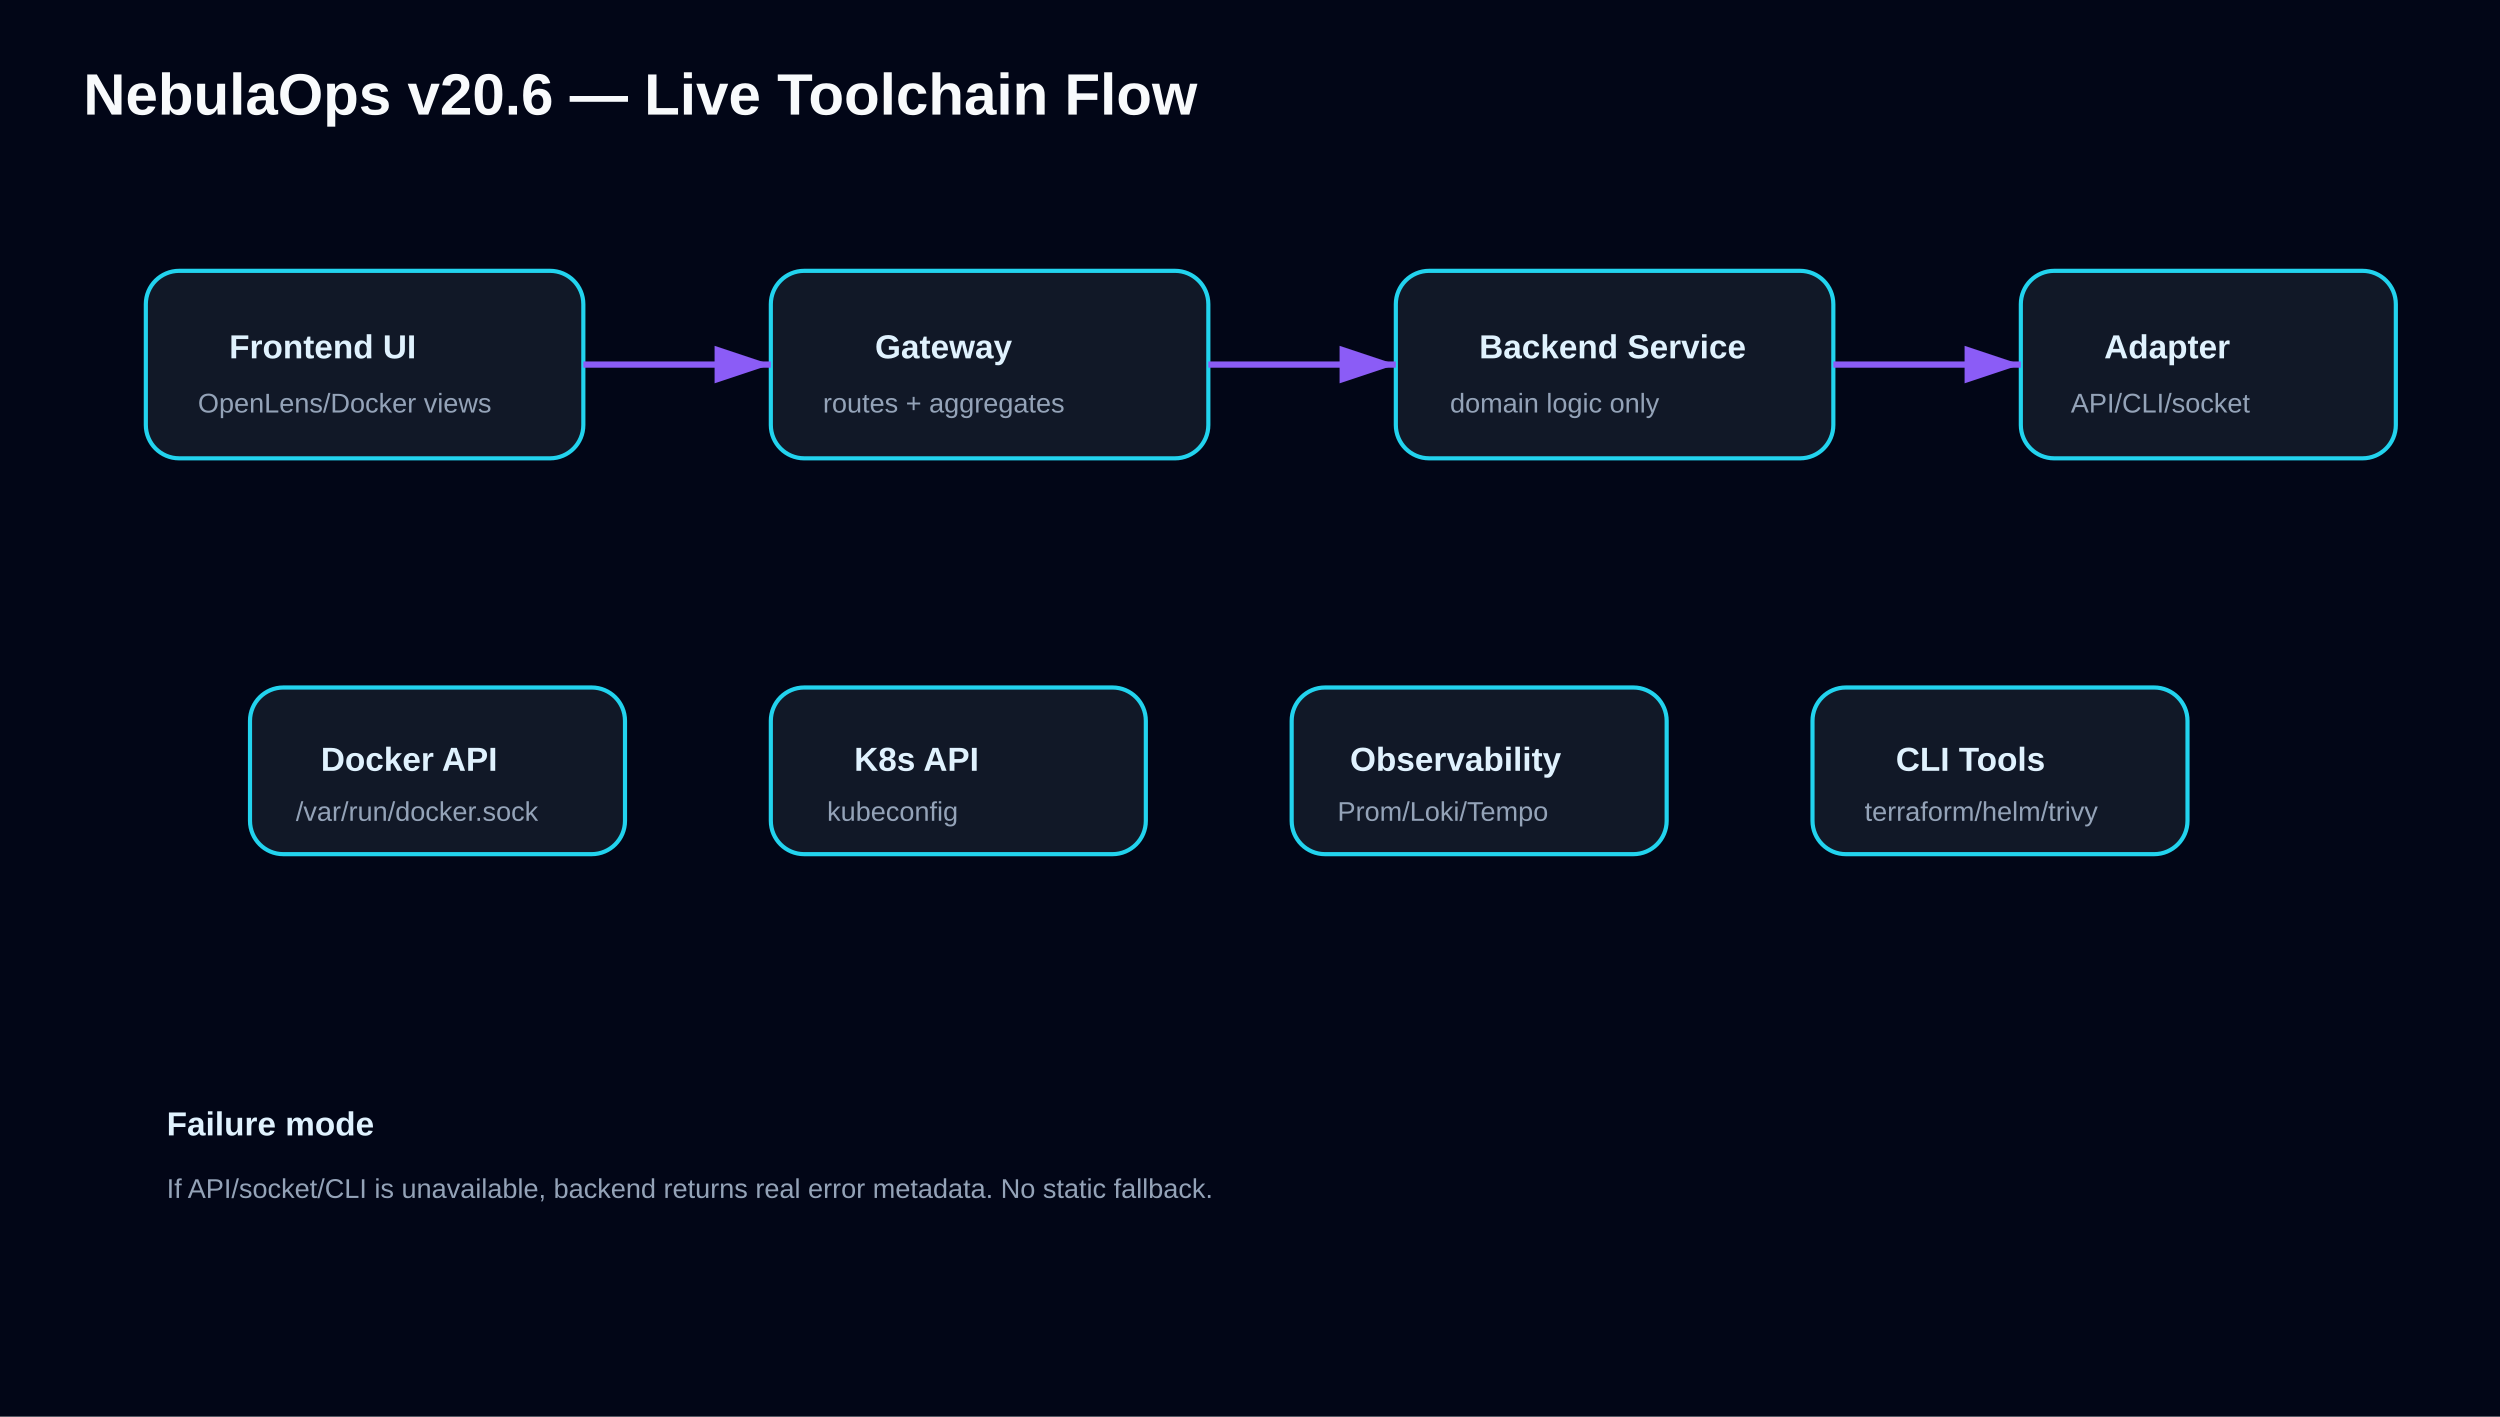
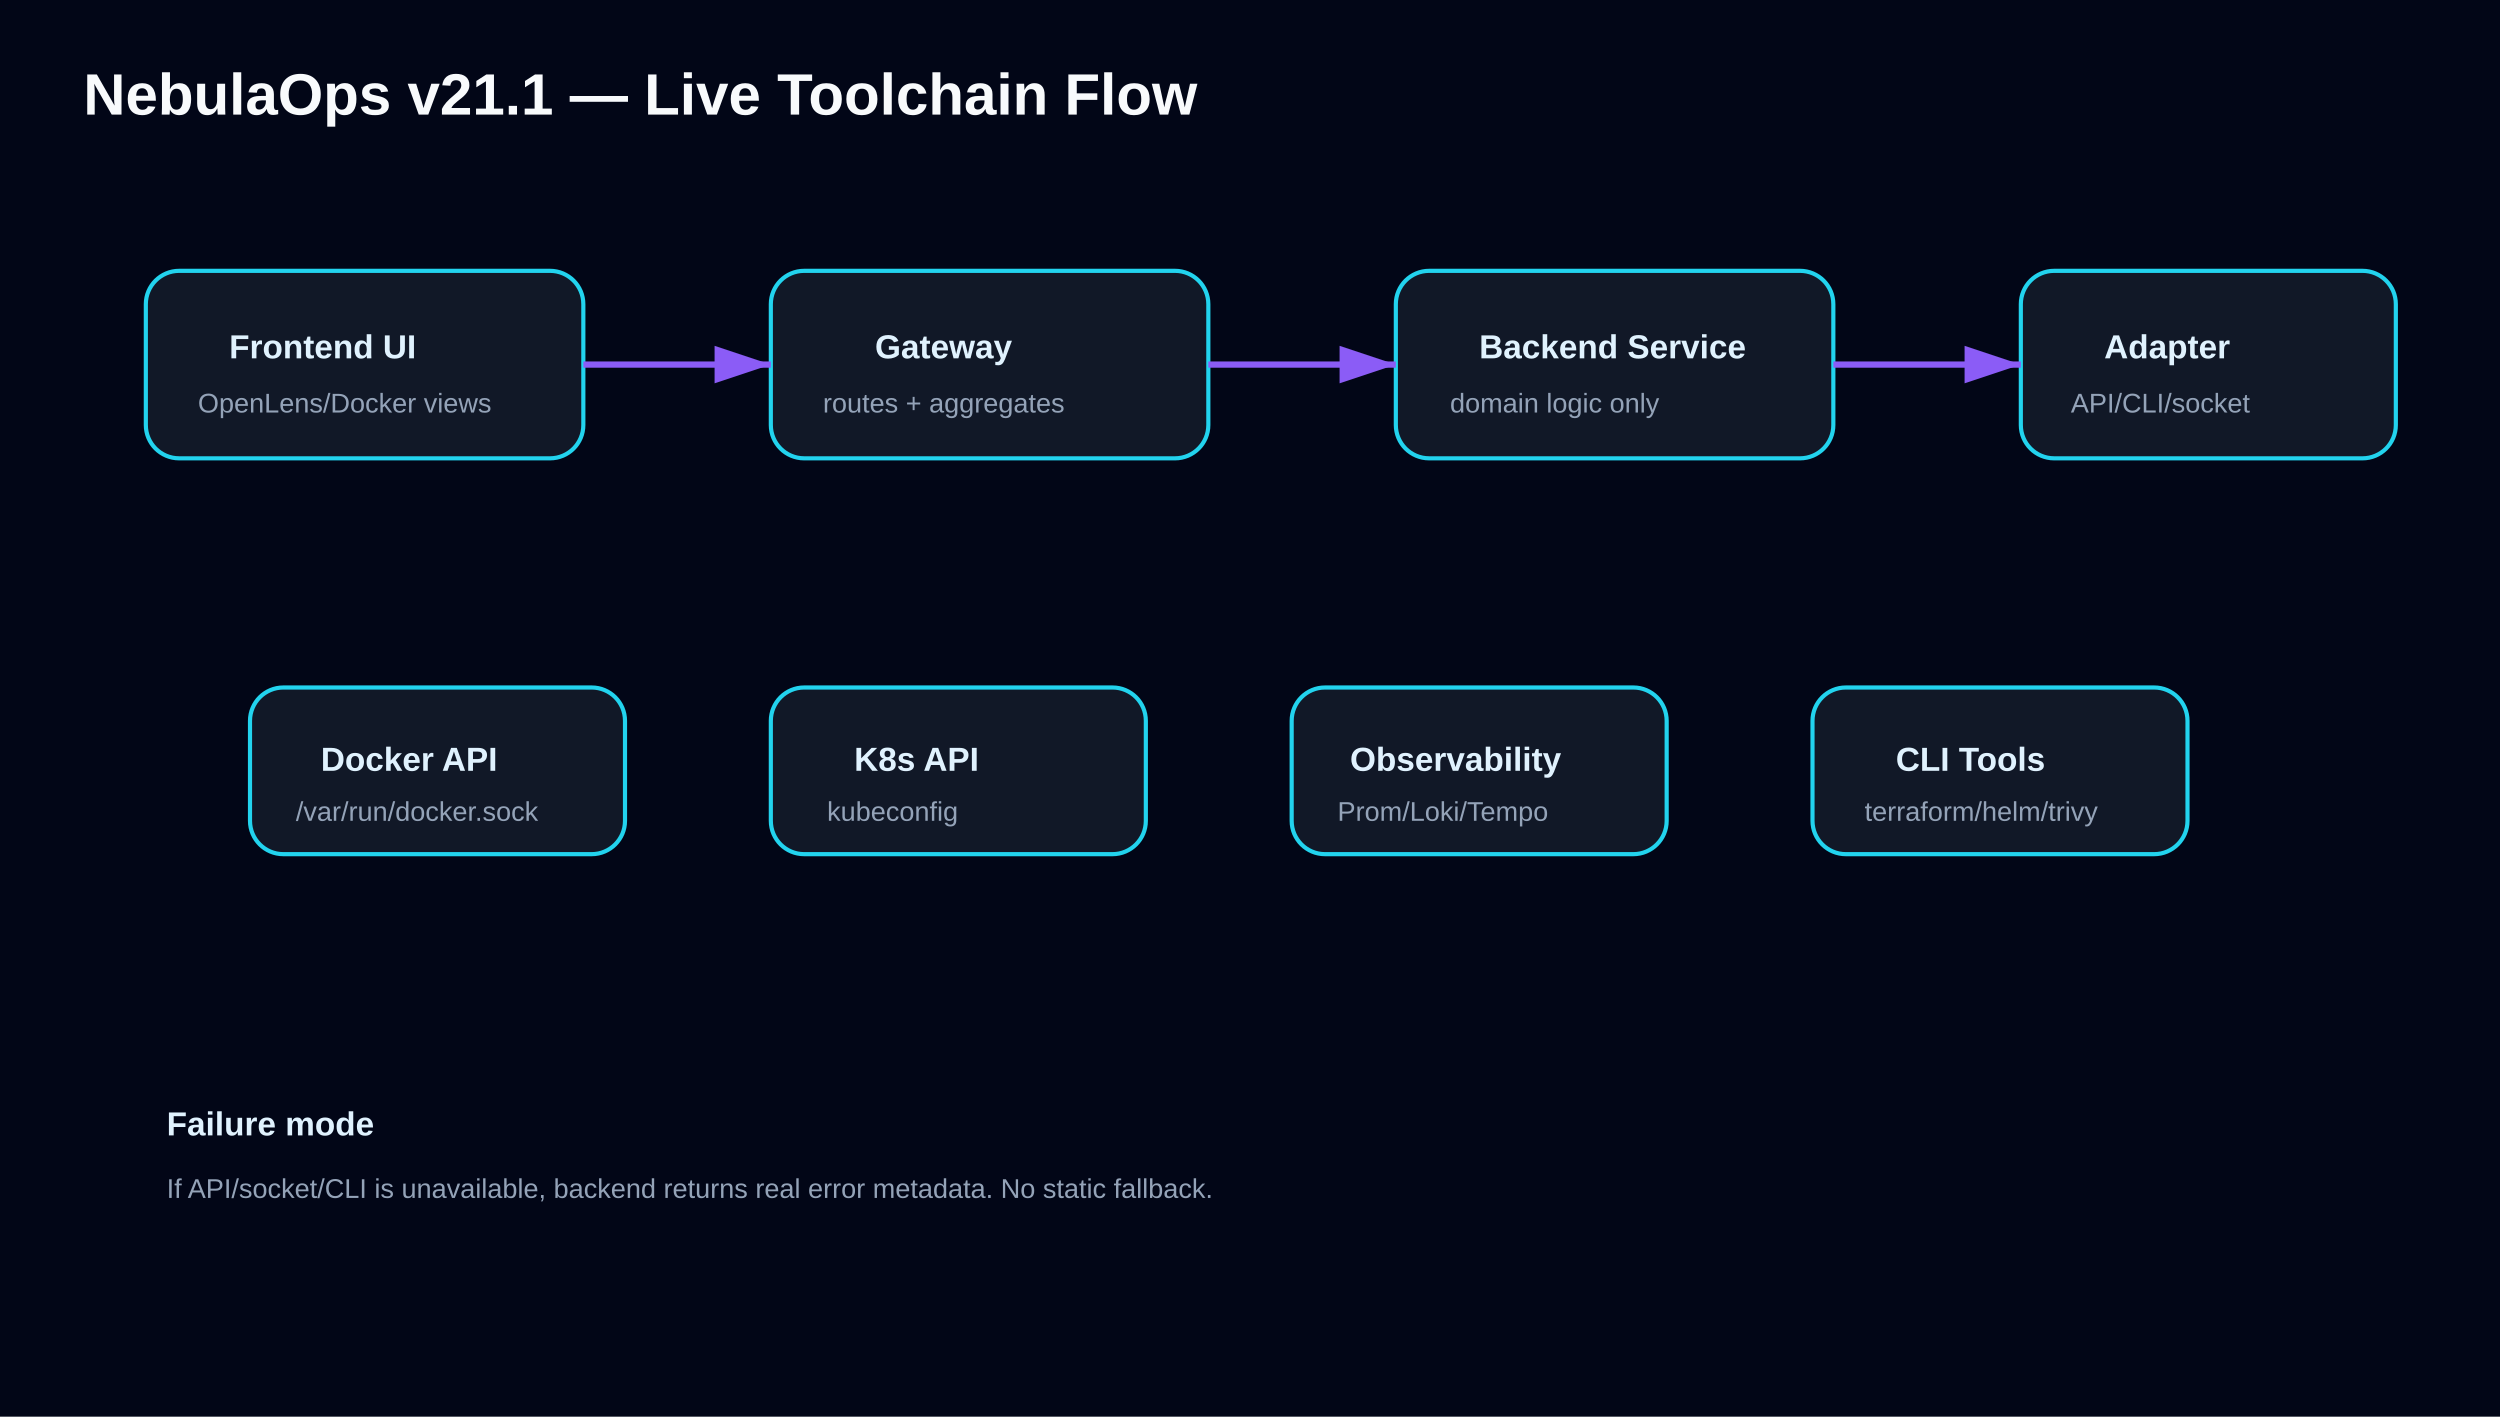
<svg xmlns="http://www.w3.org/2000/svg" width="1200" height="680" viewBox="0 0 1200 680">
  <defs>
    <style>.bg{fill:#020617}.title{font:700 28px
            Arial;fill:#f8fafc}.box{fill:#111827;stroke:#22d3ee;stroke-width:2;rx:16}.txt{font:600 16px
            Arial;fill:#e0f2fe}.mini{font:500 13px
            Arial;fill:#94a3b8}.line{stroke:#8b5cf6;stroke-width:3;marker-end:url(#arrow)}
        </style>
    <marker id="arrow" markerWidth="10" markerHeight="10" refX="9" refY="3" orient="auto">
      <path d="M0,0 L0,6 L9,3 z" fill="#8b5cf6" />
    </marker>
  </defs>
  <rect class="bg" width="1200" height="680" />
-   <text x="40" y="55" class="title">NebulaOps v20.6 — Live Toolchain Flow</text>
+   <text x="40" y="55" class="title">NebulaOps v21.1 — Live Toolchain Flow</text>
  <rect class="box" x="70" y="130" width="210" height="90" />
  <text x="110" y="172" class="txt">Frontend UI</text>
  <text x="95" y="198" class="mini">OpenLens/Docker views</text>
  <rect class="box" x="370" y="130" width="210" height="90" />
  <text x="420" y="172" class="txt">Gateway</text>
  <text x="395" y="198" class="mini">routes + aggregates</text>
  <rect class="box" x="670" y="130" width="210" height="90" />
  <text x="710" y="172" class="txt">Backend Service</text>
  <text x="696" y="198" class="mini">domain logic only</text>
  <rect class="box" x="970" y="130" width="180" height="90" />
  <text x="1010" y="172" class="txt">Adapter</text>
  <text x="994" y="198" class="mini">API/CLI/socket</text>
  <line class="line" x1="280" y1="175" x2="370" y2="175" />
  <line class="line" x1="580" y1="175" x2="670" y2="175" />
  <line class="line" x1="880" y1="175" x2="970" y2="175" />
  <rect class="box" x="120" y="330" width="180" height="80" />
  <text x="154" y="370" class="txt">Docker API</text>
  <text x="142" y="394" class="mini">/var/run/docker.sock</text>
  <rect class="box" x="370" y="330" width="180" height="80" />
  <text x="410" y="370" class="txt">K8s API</text>
  <text x="397" y="394" class="mini">kubeconfig</text>
  <rect class="box" x="620" y="330" width="180" height="80" />
  <text x="648" y="370" class="txt">Observability</text>
  <text x="642" y="394" class="mini">Prom/Loki/Tempo</text>
  <rect class="box" x="870" y="330" width="180" height="80" />
  <text x="910" y="370" class="txt">CLI Tools</text>
  <text x="895" y="394" class="mini">terraform/helm/trivy</text>
  <text x="80" y="545" class="txt">Failure mode</text>
  <text x="80" y="575" class="mini">If API/socket/CLI is unavailable, backend returns real error metadata. No static
        fallback.
    </text>
</svg>
